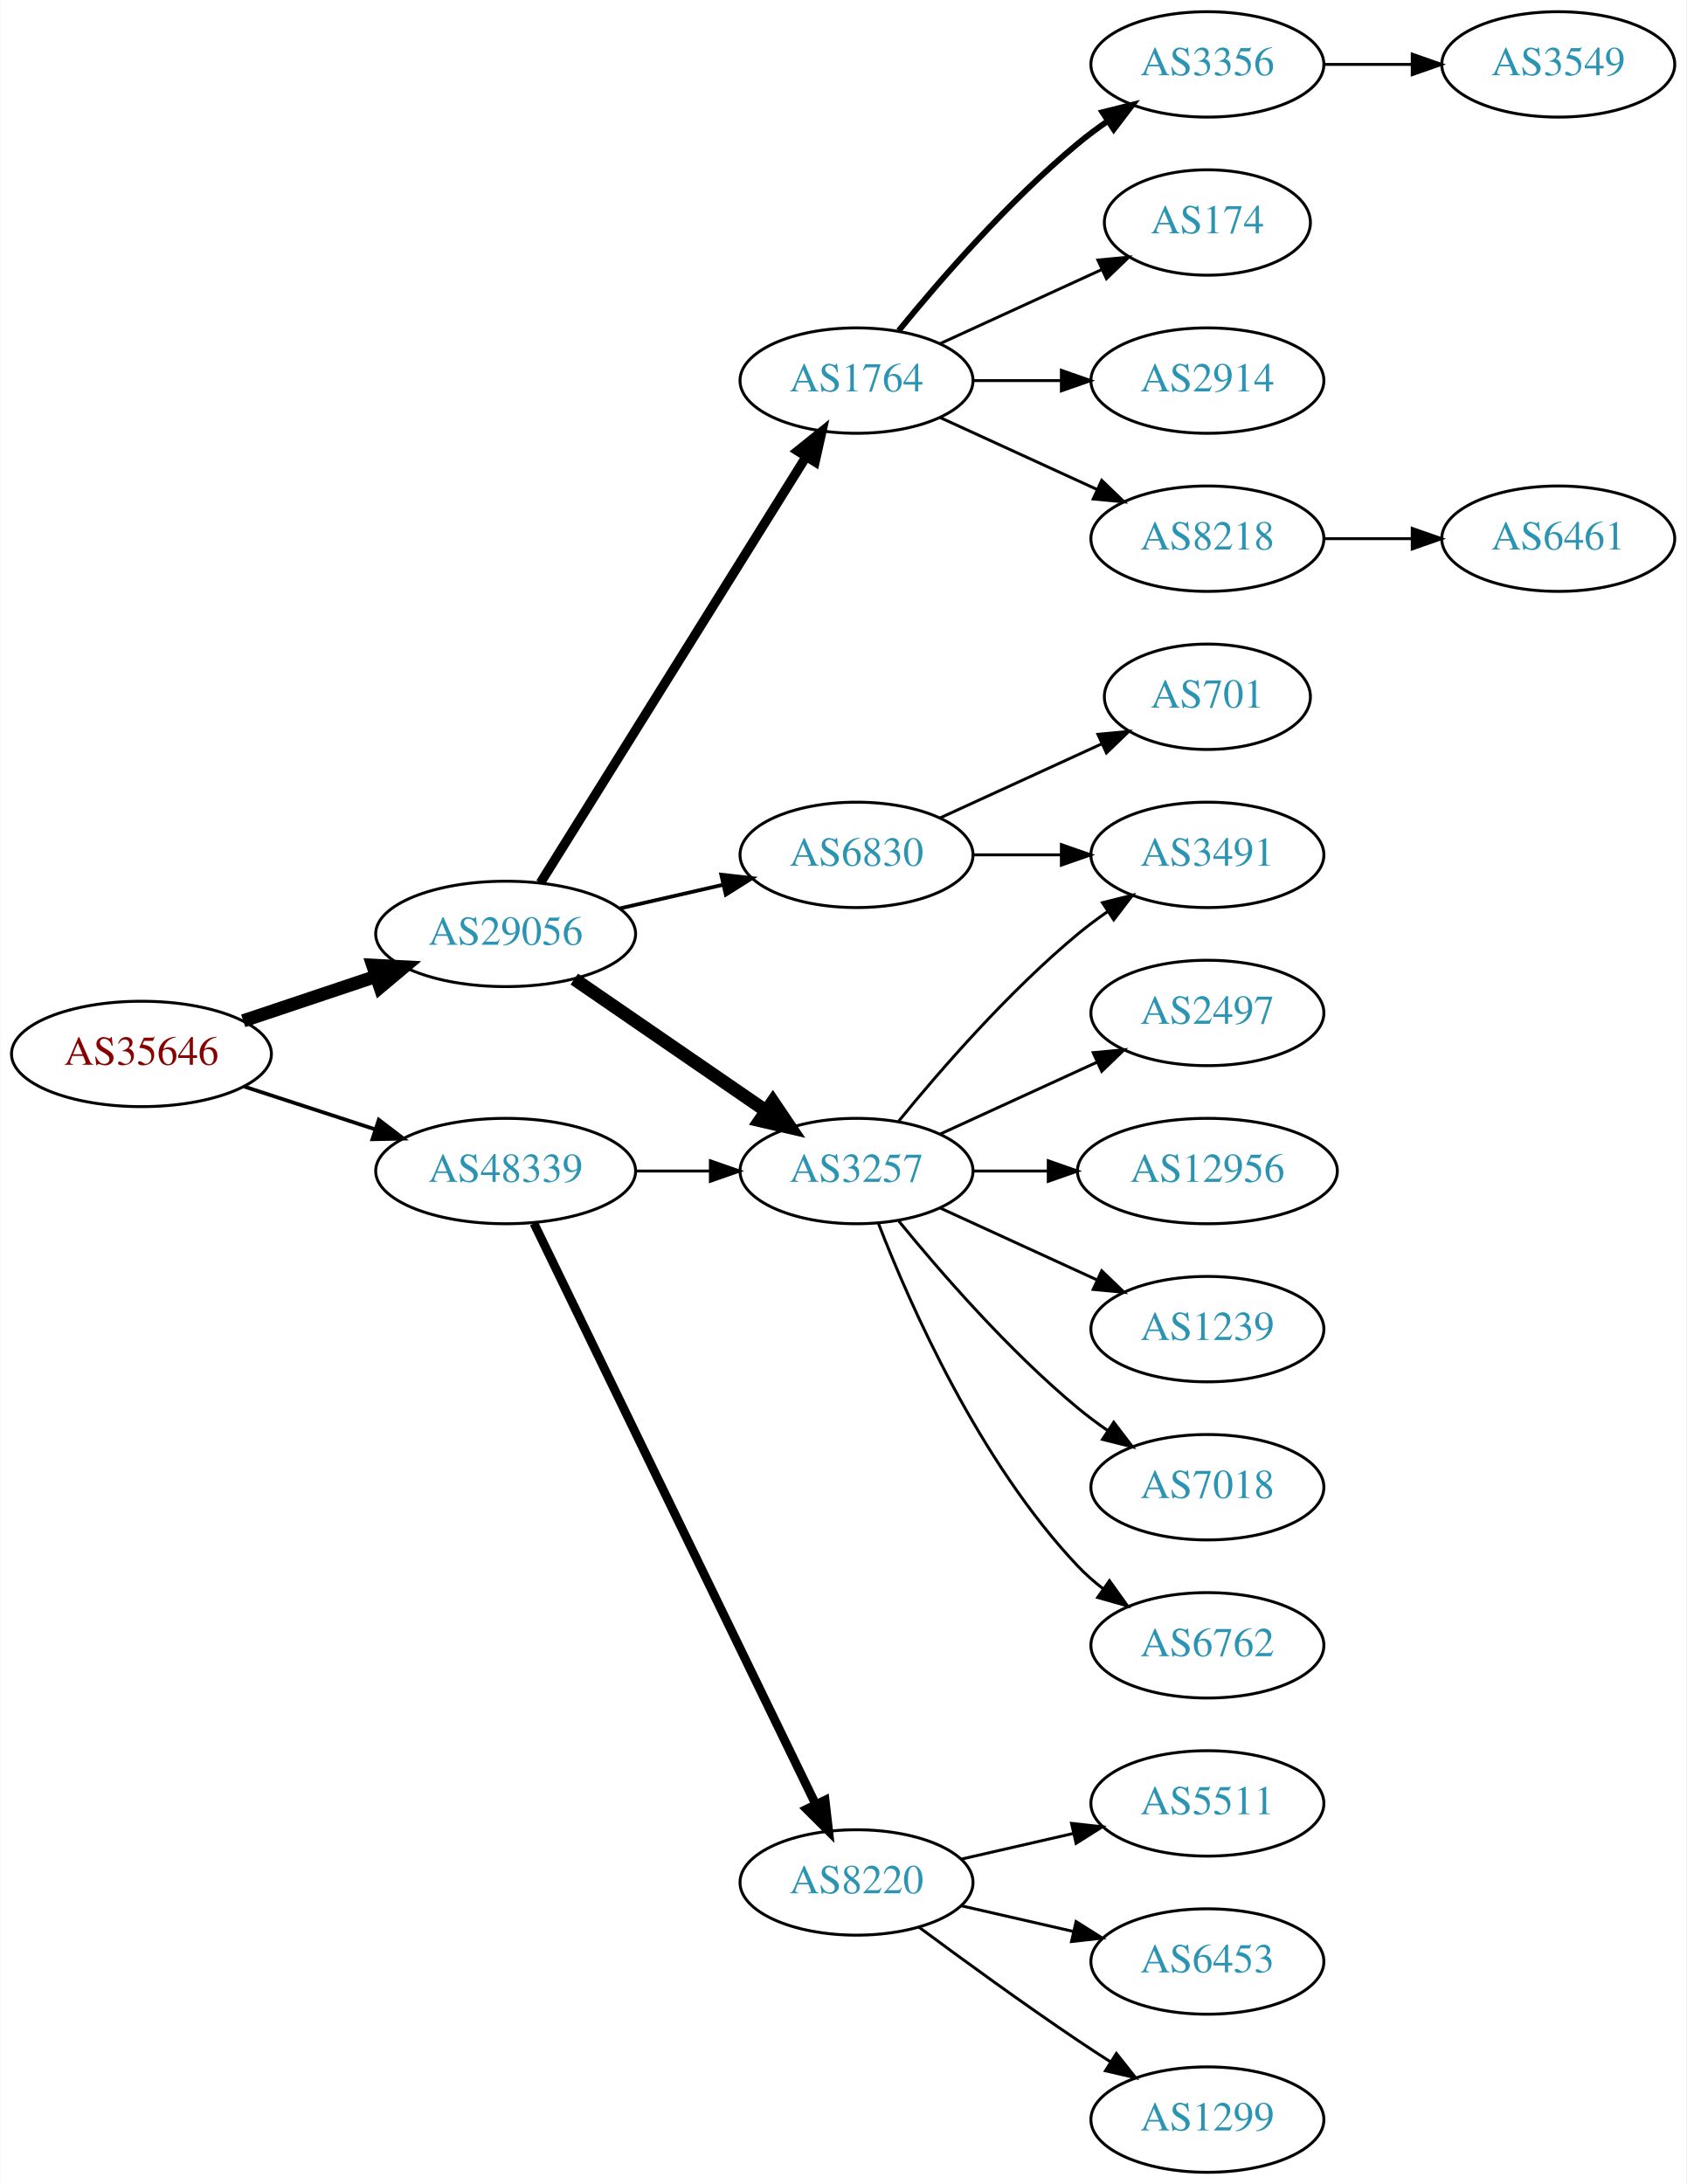
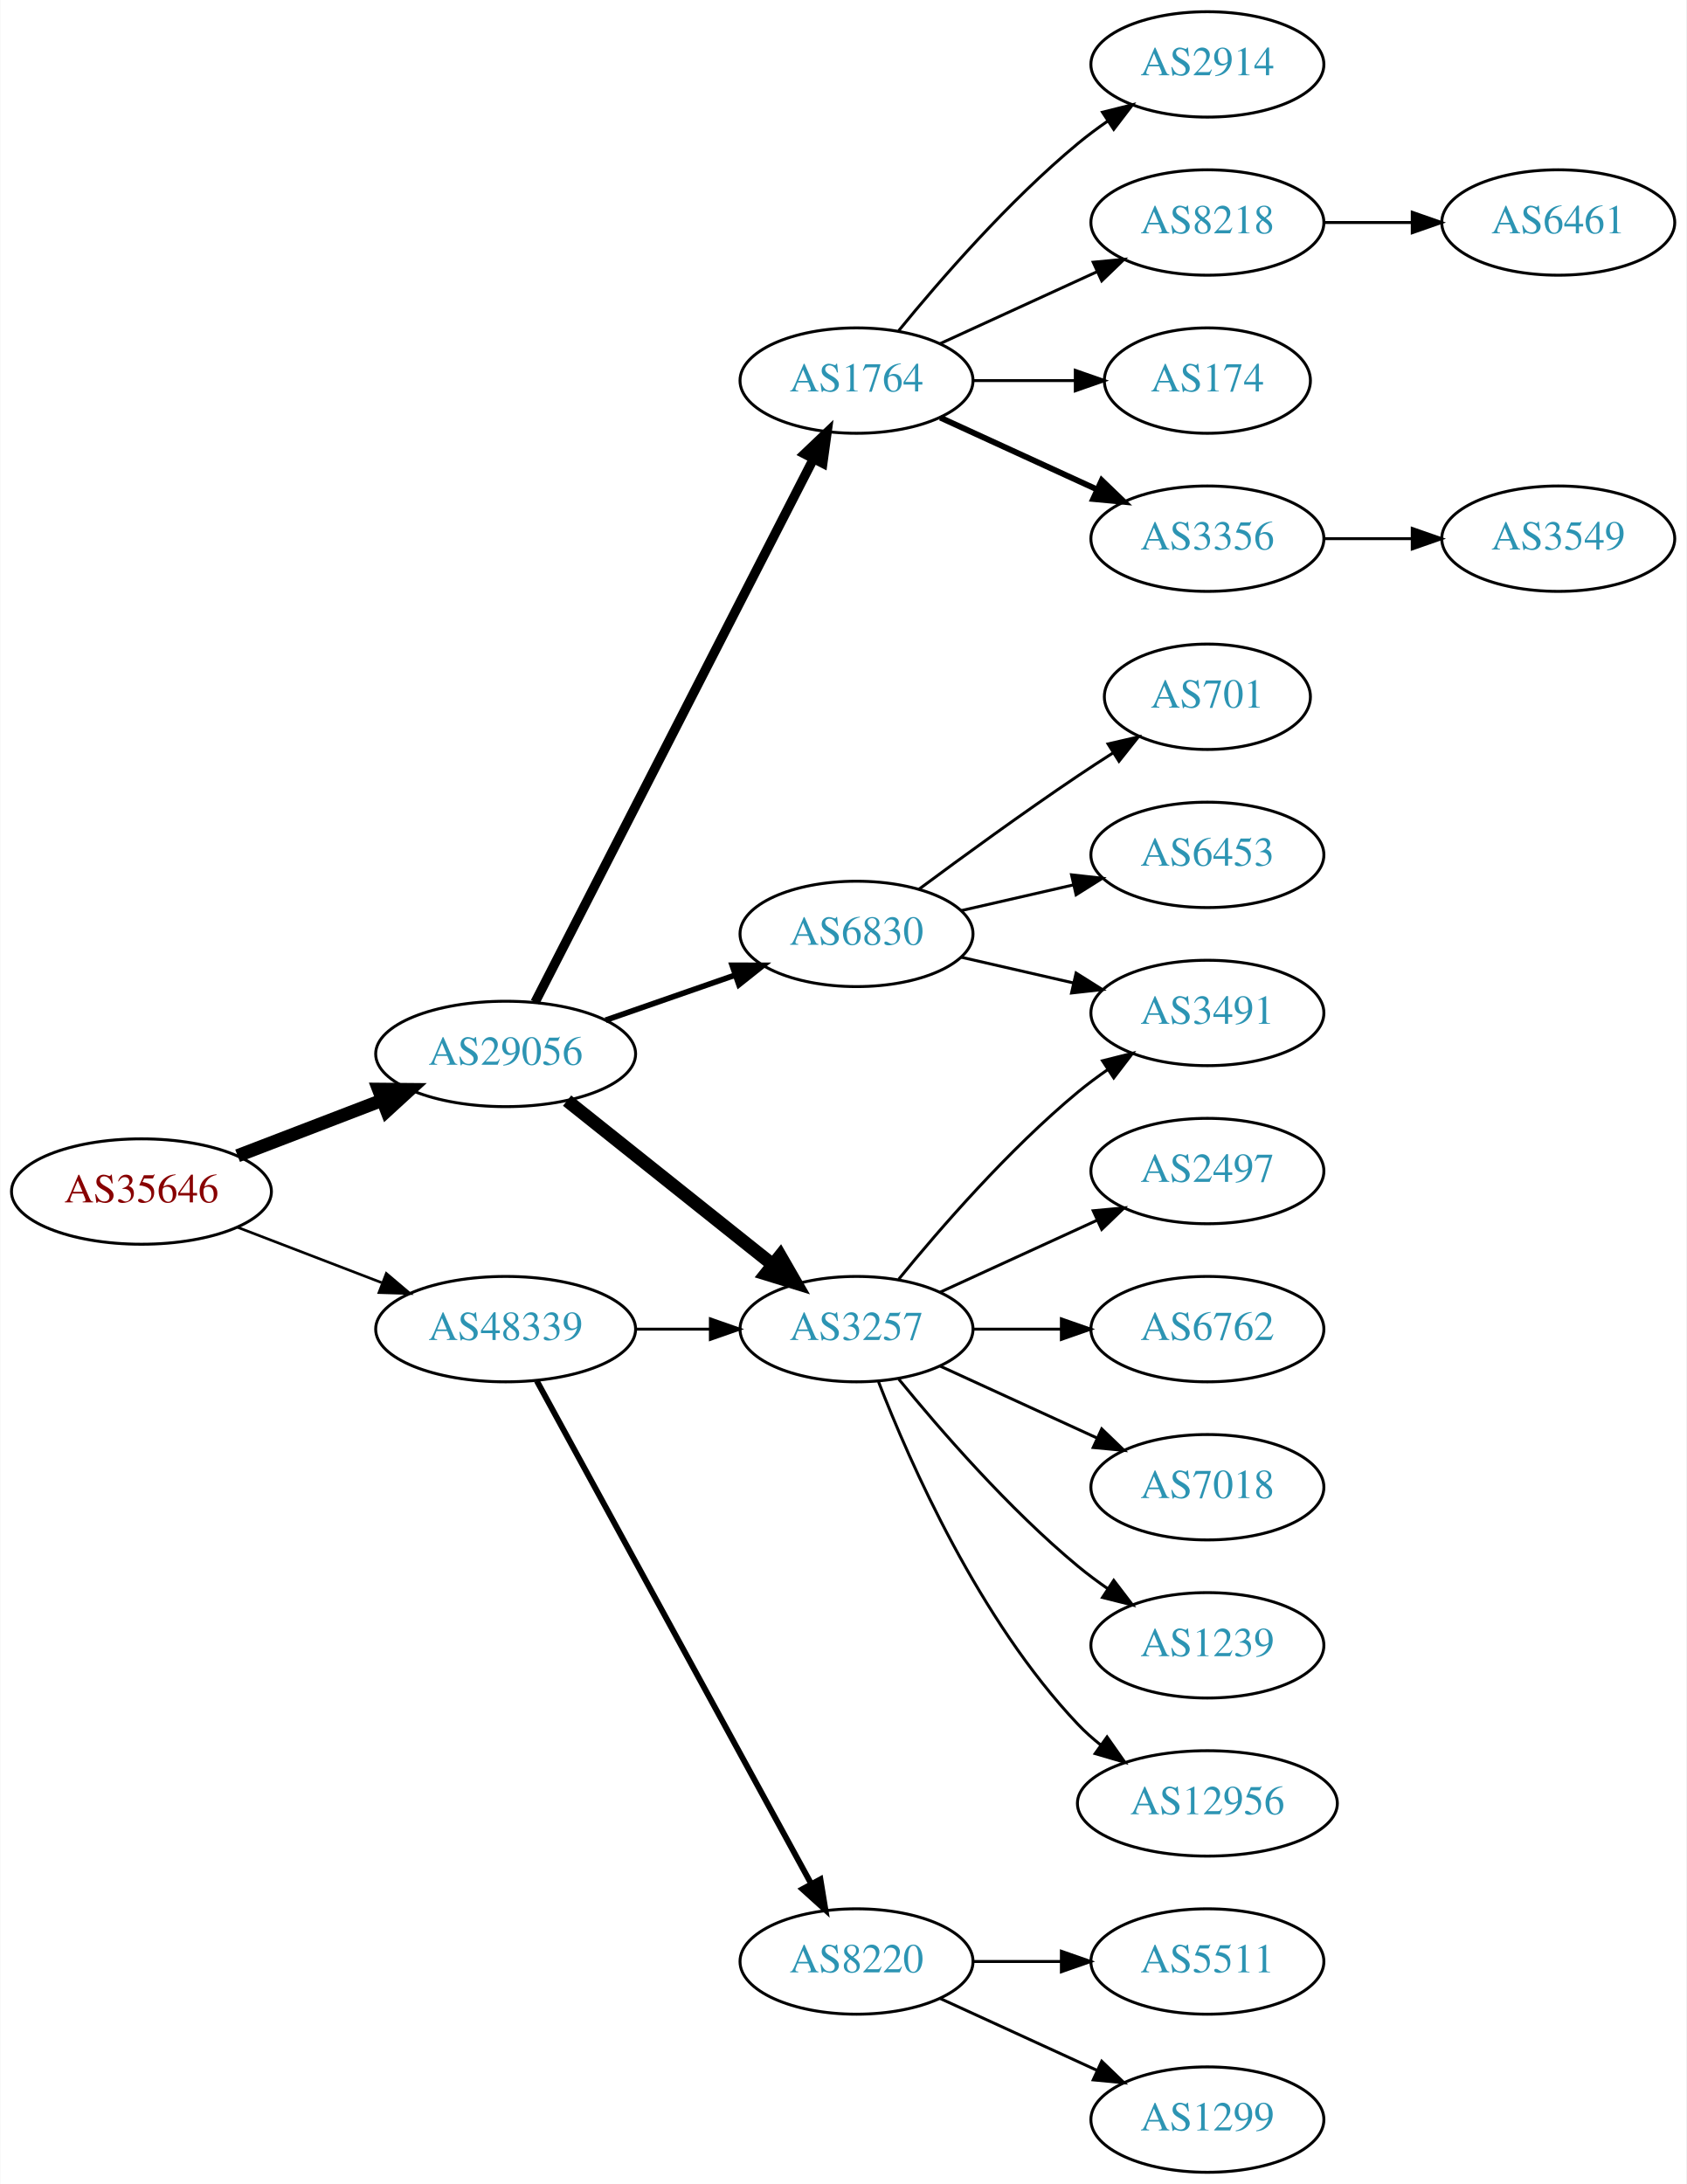
<svg xmlns="http://www.w3.org/2000/svg" xmlns:xlink="http://www.w3.org/1999/xlink" width="576pt" height="746pt" viewBox="0.00 0.00 575.76 746.00">
  <g id="graph0" class="graph" transform="scale(1 1) rotate(0) translate(4 742)">
    <polygon fill="white" stroke="none" points="-4,4 -4,-742 571.762,-742 571.762,4 -4,4" />
    <g id="node1" class="node">
      <g id="a_node1">
        <a xlink:href="/asn/35646" xlink:title="AS35646 ~ GRAWE-AS [AT]">
-           <ellipse fill="#ffffff" stroke="black" cx="44.196" cy="-382" rx="44.393" ry="18" />
-           <text text-anchor="middle" x="44.196" y="-378.3" font-family="Times,serif" font-size="14.00" fill="#880000">AS35646</text>
+           <ellipse fill="#ffffff" stroke="black" cx="44.196" cy="-335" rx="44.393" ry="18" />
+           <text text-anchor="middle" x="44.196" y="-331.3" font-family="Times,serif" font-size="14.00" fill="#880000">AS35646</text>
        </a>
      </g>
    </g>
    <g id="node2" class="node">
      <g id="a_node2">
        <a xlink:href="/asn/29056" xlink:title="AS29056 ~ Citycom Telekommunikation GmbH [AT]">
-           <ellipse fill="#ffffff" stroke="black" cx="168.588" cy="-423" rx="44.393" ry="18" />
-           <text text-anchor="middle" x="168.588" y="-419.3" font-family="Times,serif" font-size="14.00" fill="#2c94b3">AS29056</text>
+           <ellipse fill="#ffffff" stroke="black" cx="168.588" cy="-382" rx="44.393" ry="18" />
+           <text text-anchor="middle" x="168.588" y="-378.3" font-family="Times,serif" font-size="14.00" fill="#2c94b3">AS29056</text>
        </a>
      </g>
    </g>
    <g id="edge1" class="edge">
-       <path fill="none" stroke="black" stroke-width="4.5" d="M78.964,-393.312C93.01,-398.017 109.488,-403.537 124.399,-408.532" />
-       <polygon fill="black" stroke="black" stroke-width="4.5" points="123.197,-412.282 133.93,-411.725 125.699,-404.815 123.197,-412.282" />
+       <path fill="none" stroke="black" stroke-width="4.5" d="M77.034,-347.226C92.049,-352.992 110.156,-359.945 126.219,-366.114" />
+       <polygon fill="black" stroke="black" stroke-width="4.5" points="125.163,-369.926 135.91,-369.835 127.986,-362.574 125.163,-369.926" />
    </g>
    <g id="node3" class="node">
      <g id="a_node3">
        <a xlink:href="/asn/48339" xlink:title="AS48339 ~ Raiffeisen Rechenzentrum GmbH [AT]">
-           <ellipse fill="#ffffff" stroke="black" cx="168.588" cy="-342" rx="44.393" ry="18" />
-           <text text-anchor="middle" x="168.588" y="-338.3" font-family="Times,serif" font-size="14.00" fill="#2c94b3">AS48339</text>
+           <ellipse fill="#ffffff" stroke="black" cx="168.588" cy="-288" rx="44.393" ry="18" />
+           <text text-anchor="middle" x="168.588" y="-284.3" font-family="Times,serif" font-size="14.00" fill="#2c94b3">AS48339</text>
        </a>
      </g>
    </g>
    <g id="edge2" class="edge">
-       <path fill="none" stroke="black" stroke-width="1.286" d="M79.289,-370.858C93.082,-366.35 109.177,-361.09 123.819,-356.305" />
-       <polygon fill="black" stroke="black" stroke-width="1.286" points="125.26,-359.516 133.678,-353.082 123.085,-352.862 125.26,-359.516" />
+       <path fill="none" stroke="black" stroke-width="0.9" d="M77.034,-322.774C92.049,-317.008 110.156,-310.055 126.219,-303.886" />
+       <polygon fill="black" stroke="black" stroke-width="0.9" points="127.829,-307.017 135.91,-300.165 125.32,-300.482 127.829,-307.017" />
    </g>
    <g id="node4" class="node">
      <g id="a_node4">
-         <a xlink:href="/asn/3257" xlink:title="AS3257 ~ GTT [DE]">
-           <ellipse fill="#ffffff" stroke="black" cx="288.431" cy="-342" rx="39.794" ry="18" />
-           <text text-anchor="middle" x="288.431" y="-338.3" font-family="Times,serif" font-size="14.00" fill="#2c94b3">AS3257</text>
-         </a>
-       </g>
-     </g>
-     <g id="edge3" class="edge">
-       <path fill="none" stroke="black" stroke-width="4.5" d="M192.031,-407.574C210.612,-394.802 237.173,-376.545 257.553,-362.537" />
-       <polygon fill="black" stroke="black" stroke-width="4.5" points="259.856,-365.731 265.867,-356.822 255.396,-359.242 259.856,-365.731" />
-     </g>
-     <g id="node5" class="node">
-       <g id="a_node5">
        <a xlink:href="/asn/1764" xlink:title="AS1764 ~ NEXTLAYER-AS [AT]">
          <ellipse fill="#ffffff" stroke="black" cx="288.431" cy="-612" rx="39.794" ry="18" />
          <text text-anchor="middle" x="288.431" y="-608.3" font-family="Times,serif" font-size="14.00" fill="#2c94b3">AS1764</text>
        </a>
      </g>
    </g>
+     <g id="edge3" class="edge">
+       <path fill="none" stroke="black" stroke-width="3.214" d="M178.639,-399.666C199.161,-439.719 249.329,-537.634 273.698,-585.196" />
+       <polygon fill="black" stroke="black" stroke-width="3.214" points="270.674,-586.97 278.349,-594.274 276.904,-583.778 270.674,-586.97" />
+     </g>
+     <g id="node5" class="node">
+       <g id="a_node5">
+         <a xlink:href="/asn/3257" xlink:title="AS3257 ~ GTT [DE]">
+           <ellipse fill="#ffffff" stroke="black" cx="288.431" cy="-288" rx="39.794" ry="18" />
+           <text text-anchor="middle" x="288.431" y="-284.3" font-family="Times,serif" font-size="14.00" fill="#2c94b3">AS3257</text>
+         </a>
+       </g>
+     </g>
    <g id="edge4" class="edge">
-       <path fill="none" stroke="black" stroke-width="3.214" d="M180.463,-440.442C201.247,-473.775 246.707,-546.686 271.136,-585.866" />
-       <polygon fill="black" stroke="black" stroke-width="3.214" points="268.321,-587.966 276.582,-594.6 274.261,-584.263 268.321,-587.966" />
+       <path fill="none" stroke="black" stroke-width="4.5" d="M189.579,-366.054C208.91,-350.634 238.361,-327.141 259.904,-309.957" />
+       <polygon fill="black" stroke="black" stroke-width="4.5" points="262.373,-313.024 267.736,-303.71 257.463,-306.868 262.373,-313.024" />
    </g>
    <g id="node6" class="node">
      <g id="a_node6">
        <a xlink:href="/asn/6830" xlink:title="AS6830 ~ LGI-UPC [AT]">
-           <ellipse fill="#ffffff" stroke="black" cx="288.431" cy="-450" rx="39.794" ry="18" />
-           <text text-anchor="middle" x="288.431" y="-446.3" font-family="Times,serif" font-size="14.00" fill="#2c94b3">AS6830</text>
+           <ellipse fill="#ffffff" stroke="black" cx="288.431" cy="-423" rx="39.794" ry="18" />
+           <text text-anchor="middle" x="288.431" y="-419.3" font-family="Times,serif" font-size="14.00" fill="#2c94b3">AS6830</text>
        </a>
      </g>
    </g>
    <g id="edge5" class="edge">
-       <path fill="none" stroke="black" stroke-width="1.286" d="M207.523,-431.692C218.764,-434.267 231.176,-437.111 242.799,-439.774" />
-       <polygon fill="black" stroke="black" stroke-width="1.286" points="242.232,-443.235 252.761,-442.057 243.795,-436.412 242.232,-443.235" />
+       <path fill="none" stroke="black" stroke-width="1.929" d="M202.728,-393.53C216.445,-398.302 232.484,-403.883 246.894,-408.896" />
+       <polygon fill="black" stroke="black" stroke-width="1.929" points="245.966,-412.279 256.56,-412.26 248.266,-405.668 245.966,-412.279" />
+     </g>
+     <g id="edge22" class="edge">
+       <path fill="none" stroke="black" d="M212.799,-288C221.112,-288 229.875,-288 238.357,-288" />
+       <polygon fill="black" stroke="black" points="238.516,-291.5 248.516,-288 238.516,-284.5 238.516,-291.5" />
+     </g>
+     <g id="node21" class="node">
+       <g id="a_node21">
+         <a xlink:href="/asn/8220" xlink:title="AS8220 ~ COLT [GB]">
+           <ellipse fill="#ffffff" stroke="black" cx="288.431" cy="-72" rx="39.794" ry="18" />
+           <text text-anchor="middle" x="288.431" y="-68.3" font-family="Times,serif" font-size="14.00" fill="#2c94b3">AS8220</text>
+         </a>
+       </g>
    </g>
    <g id="edge21" class="edge">
-       <path fill="none" stroke="black" d="M212.799,-342C221.112,-342 229.875,-342 238.357,-342" />
-       <polygon fill="black" stroke="black" points="238.516,-345.5 248.516,-342 238.516,-338.5 238.516,-345.5" />
-     </g>
-     <g id="node20" class="node">
-       <g id="a_node20">
-         <a xlink:href="/asn/8220" xlink:title="AS8220 ~ COLT [GB]">
-           <ellipse fill="#ffffff" stroke="black" cx="288.431" cy="-99" rx="39.794" ry="18" />
-           <text text-anchor="middle" x="288.431" y="-95.3" font-family="Times,serif" font-size="14.00" fill="#2c94b3">AS8220</text>
-         </a>
-       </g>
-     </g>
-     <g id="edge20" class="edge">
-       <path fill="none" stroke="black" stroke-width="3" d="M178.253,-324.132C198.734,-281.899 250.221,-175.728 274.447,-125.773" />
-       <polygon fill="black" stroke="black" stroke-width="3" points="277.697,-127.092 278.912,-116.567 271.399,-124.037 277.697,-127.092" />
+       <path fill="none" stroke="black" stroke-width="2" d="M179.232,-270.324C199.913,-232.416 248.626,-143.127 273.005,-98.442" />
+       <polygon fill="black" stroke="black" stroke-width="2" points="276.102,-100.072 277.819,-89.618 269.957,-96.72 276.102,-100.072" />
    </g>
    <g id="node7" class="node">
      <g id="a_node7">
+         <a xlink:href="/asn/174" xlink:title="AS174 ~ Cogent Communications [US]">
+           <ellipse fill="#ffffff" stroke="black" cx="408.273" cy="-612" rx="35.194" ry="18" />
+           <text text-anchor="middle" x="408.273" y="-608.3" font-family="Times,serif" font-size="14.00" fill="#2c94b3">AS174</text>
+         </a>
+       </g>
+     </g>
+     <g id="edge6" class="edge">
+       <path fill="none" stroke="black" d="M328.343,-612C339.43,-612 351.59,-612 362.972,-612" />
+       <polygon fill="black" stroke="black" points="363.154,-615.5 373.154,-612 363.154,-608.5 363.154,-615.5" />
+     </g>
+     <g id="node8" class="node">
+       <g id="a_node8">
+         <a xlink:href="/asn/3356" xlink:title="AS3356 ~ Level 3 Parent, LLC [US]">
+           <ellipse fill="#ffffff" stroke="black" cx="408.273" cy="-558" rx="39.794" ry="18" />
+           <text text-anchor="middle" x="408.273" y="-554.3" font-family="Times,serif" font-size="14.00" fill="#2c94b3">AS3356</text>
+         </a>
+       </g>
+     </g>
+     <g id="edge7" class="edge">
+       <path fill="none" stroke="black" stroke-width="2" d="M317.06,-599.339C333.017,-592.027 353.287,-582.739 370.57,-574.819" />
+       <polygon fill="black" stroke="black" stroke-width="2" points="372.185,-577.929 379.818,-570.581 369.269,-571.565 372.185,-577.929" />
+     </g>
+     <g id="node9" class="node">
+       <g id="a_node9">
+         <a xlink:href="/asn/2914" xlink:title="AS2914 ~ NTT America, Inc. [US]">
+           <ellipse fill="#ffffff" stroke="black" cx="408.273" cy="-720" rx="39.794" ry="18" />
+           <text text-anchor="middle" x="408.273" y="-716.3" font-family="Times,serif" font-size="14.00" fill="#2c94b3">AS2914</text>
+         </a>
+       </g>
+     </g>
+     <g id="edge8" class="edge">
+       <path fill="none" stroke="black" d="M302.85,-629.065C316.964,-646.375 340.379,-673.345 364.077,-693 367.294,-695.668 370.794,-698.27 374.365,-700.741" />
+       <polygon fill="black" stroke="black" points="372.442,-703.666 382.721,-706.236 376.288,-697.817 372.442,-703.666" />
+     </g>
+     <g id="node10" class="node">
+       <g id="a_node10">
+         <a xlink:href="/asn/8218" xlink:title="AS8218 ~ legacy Neotelecoms [FR]">
+           <ellipse fill="#ffffff" stroke="black" cx="408.273" cy="-666" rx="39.794" ry="18" />
+           <text text-anchor="middle" x="408.273" y="-662.3" font-family="Times,serif" font-size="14.00" fill="#2c94b3">AS8218</text>
+         </a>
+       </g>
+     </g>
+     <g id="edge9" class="edge">
+       <path fill="none" stroke="black" d="M317.06,-624.661C333.017,-631.973 353.287,-641.261 370.57,-649.181" />
+       <polygon fill="black" stroke="black" points="369.269,-652.435 379.818,-653.419 372.185,-646.071 369.269,-652.435" />
+     </g>
+     <g id="node11" class="node">
+       <g id="a_node11">
+         <a xlink:href="/asn/3491" xlink:title="AS3491 ~ PCCW Global, Inc. [US]">
+           <ellipse fill="#ffffff" stroke="black" cx="408.273" cy="-396" rx="39.794" ry="18" />
+           <text text-anchor="middle" x="408.273" y="-392.3" font-family="Times,serif" font-size="14.00" fill="#2c94b3">AS3491</text>
+         </a>
+       </g>
+     </g>
+     <g id="edge10" class="edge">
+       <path fill="none" stroke="black" d="M302.85,-305.065C316.964,-322.375 340.379,-349.345 364.077,-369 367.294,-371.668 370.794,-374.27 374.365,-376.741" />
+       <polygon fill="black" stroke="black" points="372.442,-379.666 382.721,-382.236 376.288,-373.817 372.442,-379.666" />
+     </g>
+     <g id="node12" class="node">
+       <g id="a_node12">
+         <a xlink:href="/asn/6762" xlink:title="AS6762 ~ TELECOM ITALIA SPARKLE S.p.A. [IT]">
+           <ellipse fill="#ffffff" stroke="black" cx="408.273" cy="-288" rx="39.794" ry="18" />
+           <text text-anchor="middle" x="408.273" y="-284.3" font-family="Times,serif" font-size="14.00" fill="#2c94b3">AS6762</text>
+         </a>
+       </g>
+     </g>
+     <g id="edge11" class="edge">
+       <path fill="none" stroke="black" d="M328.343,-288C337.897,-288 348.246,-288 358.209,-288" />
+       <polygon fill="black" stroke="black" points="358.402,-291.5 368.402,-288 358.402,-284.5 358.402,-291.5" />
+     </g>
+     <g id="node13" class="node">
+       <g id="a_node13">
        <a xlink:href="/asn/7018" xlink:title="AS7018 ~ AT&amp;T Services, Inc. [US]">
          <ellipse fill="#ffffff" stroke="black" cx="408.273" cy="-234" rx="39.794" ry="18" />
          <text text-anchor="middle" x="408.273" y="-230.3" font-family="Times,serif" font-size="14.00" fill="#2c94b3">AS7018</text>
        </a>
      </g>
    </g>
-     <g id="edge6" class="edge">
-       <path fill="none" stroke="black" d="M302.85,-324.935C316.964,-307.625 340.379,-280.655 364.077,-261 367.294,-258.332 370.794,-255.73 374.365,-253.259" />
-       <polygon fill="black" stroke="black" points="376.288,-256.183 382.721,-247.764 372.442,-250.334 376.288,-256.183" />
-     </g>
-     <g id="node8" class="node">
-       <g id="a_node8">
-         <a xlink:href="/asn/6762" xlink:title="AS6762 ~ TELECOM ITALIA SPARKLE S.p.A. [IT]">
-           <ellipse fill="#ffffff" stroke="black" cx="408.273" cy="-180" rx="39.794" ry="18" />
-           <text text-anchor="middle" x="408.273" y="-176.3" font-family="Times,serif" font-size="14.00" fill="#2c94b3">AS6762</text>
-         </a>
-       </g>
-     </g>
-     <g id="edge7" class="edge">
-       <path fill="none" stroke="black" d="M295.954,-324.006C306.704,-296.272 330.362,-242.571 364.077,-207 366.663,-204.272 369.581,-201.706 372.649,-199.323" />
-       <polygon fill="black" stroke="black" points="374.827,-202.07 380.997,-193.457 370.803,-196.342 374.827,-202.07" />
-     </g>
-     <g id="node9" class="node">
-       <g id="a_node9">
-         <a xlink:href="/asn/2497" xlink:title="AS2497 ~ Internet Initiative Japan Inc. [JP]">
-           <ellipse fill="#ffffff" stroke="black" cx="408.273" cy="-396" rx="39.794" ry="18" />
-           <text text-anchor="middle" x="408.273" y="-392.3" font-family="Times,serif" font-size="14.00" fill="#2c94b3">AS2497</text>
-         </a>
-       </g>
-     </g>
-     <g id="edge8" class="edge">
-       <path fill="none" stroke="black" d="M317.06,-354.661C333.017,-361.973 353.287,-371.261 370.57,-379.181" />
-       <polygon fill="black" stroke="black" points="369.269,-382.435 379.818,-383.419 372.185,-376.071 369.269,-382.435" />
-     </g>
-     <g id="node10" class="node">
-       <g id="a_node10">
-         <a xlink:href="/asn/3491" xlink:title="AS3491 ~ PCCW Global, Inc. [US]">
-           <ellipse fill="#ffffff" stroke="black" cx="408.273" cy="-450" rx="39.794" ry="18" />
-           <text text-anchor="middle" x="408.273" y="-446.3" font-family="Times,serif" font-size="14.00" fill="#2c94b3">AS3491</text>
-         </a>
-       </g>
-     </g>
-     <g id="edge9" class="edge">
-       <path fill="none" stroke="black" d="M302.85,-359.065C316.964,-376.375 340.379,-403.345 364.077,-423 367.294,-425.668 370.794,-428.27 374.365,-430.741" />
-       <polygon fill="black" stroke="black" points="372.442,-433.666 382.721,-436.236 376.288,-427.817 372.442,-433.666" />
-     </g>
-     <g id="node11" class="node">
-       <g id="a_node11">
-         <a xlink:href="/asn/12956" xlink:title="AS12956 ~ TELXIUS [ES]">
-           <ellipse fill="#ffffff" stroke="black" cx="408.273" cy="-342" rx="44.393" ry="18" />
-           <text text-anchor="middle" x="408.273" y="-338.3" font-family="Times,serif" font-size="14.00" fill="#2c94b3">AS12956</text>
-         </a>
-       </g>
-     </g>
-     <g id="edge10" class="edge">
-       <path fill="none" stroke="black" d="M328.343,-342C336.446,-342 345.121,-342 353.648,-342" />
-       <polygon fill="black" stroke="black" points="353.925,-345.5 363.925,-342 353.925,-338.5 353.925,-345.5" />
-     </g>
-     <g id="node12" class="node">
-       <g id="a_node12">
-         <a xlink:href="/asn/1239" xlink:title="AS1239 ~ Sprint [US]">
-           <ellipse fill="#ffffff" stroke="black" cx="408.273" cy="-288" rx="39.794" ry="18" />
-           <text text-anchor="middle" x="408.273" y="-284.3" font-family="Times,serif" font-size="14.00" fill="#2c94b3">AS1239</text>
-         </a>
-       </g>
-     </g>
-     <g id="edge11" class="edge">
-       <path fill="none" stroke="black" d="M317.06,-329.339C333.017,-322.027 353.287,-312.739 370.57,-304.819" />
-       <polygon fill="black" stroke="black" points="372.185,-307.929 379.818,-300.581 369.269,-301.565 372.185,-307.929" />
-     </g>
-     <g id="node13" class="node">
-       <g id="a_node13">
-         <a xlink:href="/asn/2914" xlink:title="AS2914 ~ NTT America, Inc. [US]">
-           <ellipse fill="#ffffff" stroke="black" cx="408.273" cy="-612" rx="39.794" ry="18" />
-           <text text-anchor="middle" x="408.273" y="-608.3" font-family="Times,serif" font-size="14.00" fill="#2c94b3">AS2914</text>
-         </a>
-       </g>
-     </g>
    <g id="edge12" class="edge">
-       <path fill="none" stroke="black" d="M328.343,-612C337.897,-612 348.246,-612 358.209,-612" />
-       <polygon fill="black" stroke="black" points="358.402,-615.5 368.402,-612 358.402,-608.5 358.402,-615.5" />
+       <path fill="none" stroke="black" d="M317.06,-275.339C333.017,-268.027 353.287,-258.739 370.57,-250.819" />
+       <polygon fill="black" stroke="black" points="372.185,-253.929 379.818,-246.581 369.269,-247.565 372.185,-253.929" />
    </g>
    <g id="node14" class="node">
      <g id="a_node14">
-         <a xlink:href="/asn/8218" xlink:title="AS8218 ~ legacy Neotelecoms [FR]">
-           <ellipse fill="#ffffff" stroke="black" cx="408.273" cy="-558" rx="39.794" ry="18" />
-           <text text-anchor="middle" x="408.273" y="-554.3" font-family="Times,serif" font-size="14.00" fill="#2c94b3">AS8218</text>
+         <a xlink:href="/asn/1239" xlink:title="AS1239 ~ Sprint [US]">
+           <ellipse fill="#ffffff" stroke="black" cx="408.273" cy="-180" rx="39.794" ry="18" />
+           <text text-anchor="middle" x="408.273" y="-176.3" font-family="Times,serif" font-size="14.00" fill="#2c94b3">AS1239</text>
        </a>
      </g>
    </g>
    <g id="edge13" class="edge">
-       <path fill="none" stroke="black" d="M317.06,-599.339C333.017,-592.027 353.287,-582.739 370.57,-574.819" />
-       <polygon fill="black" stroke="black" points="372.185,-577.929 379.818,-570.581 369.269,-571.565 372.185,-577.929" />
+       <path fill="none" stroke="black" d="M302.85,-270.935C316.964,-253.625 340.379,-226.655 364.077,-207 367.294,-204.332 370.794,-201.73 374.365,-199.259" />
+       <polygon fill="black" stroke="black" points="376.288,-202.183 382.721,-193.764 372.442,-196.334 376.288,-202.183" />
    </g>
    <g id="node15" class="node">
      <g id="a_node15">
-         <a xlink:href="/asn/3356" xlink:title="AS3356 ~ Level 3 Parent, LLC [US]">
-           <ellipse fill="#ffffff" stroke="black" cx="408.273" cy="-720" rx="39.794" ry="18" />
-           <text text-anchor="middle" x="408.273" y="-716.3" font-family="Times,serif" font-size="14.00" fill="#2c94b3">AS3356</text>
+         <a xlink:href="/asn/12956" xlink:title="AS12956 ~ TELXIUS [ES]">
+           <ellipse fill="#ffffff" stroke="black" cx="408.273" cy="-126" rx="44.393" ry="18" />
+           <text text-anchor="middle" x="408.273" y="-122.3" font-family="Times,serif" font-size="14.00" fill="#2c94b3">AS12956</text>
        </a>
      </g>
    </g>
    <g id="edge14" class="edge">
-       <path fill="none" stroke="black" stroke-width="2" d="M302.85,-629.065C316.964,-646.375 340.379,-673.345 364.077,-693 367.294,-695.668 370.794,-698.27 374.365,-700.741" />
-       <polygon fill="black" stroke="black" stroke-width="2" points="372.442,-703.666 382.721,-706.236 376.288,-697.817 372.442,-703.666" />
+       <path fill="none" stroke="black" d="M295.954,-270.006C306.704,-242.272 330.362,-188.571 364.077,-153 366.461,-150.485 369.128,-148.107 371.934,-145.883" />
+       <polygon fill="black" stroke="black" points="374.003,-148.707 380.096,-140.039 369.928,-143.015 374.003,-148.707" />
    </g>
    <g id="node16" class="node">
      <g id="a_node16">
-         <a xlink:href="/asn/174" xlink:title="AS174 ~ Cogent Communications [US]">
-           <ellipse fill="#ffffff" stroke="black" cx="408.273" cy="-666" rx="35.194" ry="18" />
-           <text text-anchor="middle" x="408.273" y="-662.3" font-family="Times,serif" font-size="14.00" fill="#2c94b3">AS174</text>
+         <a xlink:href="/asn/2497" xlink:title="AS2497 ~ Internet Initiative Japan Inc. [JP]">
+           <ellipse fill="#ffffff" stroke="black" cx="408.273" cy="-342" rx="39.794" ry="18" />
+           <text text-anchor="middle" x="408.273" y="-338.3" font-family="Times,serif" font-size="14.00" fill="#2c94b3">AS2497</text>
        </a>
      </g>
    </g>
    <g id="edge15" class="edge">
-       <path fill="none" stroke="black" d="M317.06,-624.661C333.476,-632.183 354.457,-641.798 372.054,-649.861" />
-       <polygon fill="black" stroke="black" points="370.883,-653.174 381.432,-654.158 373.799,-646.811 370.883,-653.174" />
-     </g>
-     <g id="edge18" class="edge">
-       <path fill="none" stroke="black" d="M328.343,-450C337.897,-450 348.246,-450 358.209,-450" />
-       <polygon fill="black" stroke="black" points="358.402,-453.5 368.402,-450 358.402,-446.5 358.402,-453.5" />
-     </g>
-     <g id="node18" class="node">
-       <g id="a_node18">
+       <path fill="none" stroke="black" d="M317.06,-300.661C333.017,-307.973 353.287,-317.261 370.57,-325.181" />
+       <polygon fill="black" stroke="black" points="369.269,-328.435 379.818,-329.419 372.185,-322.071 369.269,-328.435" />
+     </g>
+     <g id="edge16" class="edge">
+       <path fill="none" stroke="black" d="M324.15,-415.045C336.15,-412.296 349.771,-409.175 362.463,-406.267" />
+       <polygon fill="black" stroke="black" points="363.429,-409.636 372.395,-403.991 361.866,-402.813 363.429,-409.636" />
+     </g>
+     <g id="node17" class="node">
+       <g id="a_node17">
        <a xlink:href="/asn/701" xlink:title="AS701 ~ UUNET [US]">
          <ellipse fill="#ffffff" stroke="black" cx="408.273" cy="-504" rx="35.194" ry="18" />
          <text text-anchor="middle" x="408.273" y="-500.3" font-family="Times,serif" font-size="14.00" fill="#2c94b3">AS701</text>
        </a>
      </g>
    </g>
    <g id="edge17" class="edge">
-       <path fill="none" stroke="black" d="M317.06,-462.661C333.476,-470.183 354.457,-479.798 372.054,-487.861" />
-       <polygon fill="black" stroke="black" points="370.883,-491.174 381.432,-492.158 373.799,-484.811 370.883,-491.174" />
-     </g>
-     <g id="node17" class="node">
-       <g id="a_node17">
-         <a xlink:href="/asn/6461" xlink:title="AS6461 ~ ZAYO-6461 [US]">
-           <ellipse fill="#ffffff" stroke="black" cx="528.116" cy="-558" rx="39.794" ry="18" />
-           <text text-anchor="middle" x="528.116" y="-554.3" font-family="Times,serif" font-size="14.00" fill="#2c94b3">AS6461</text>
-         </a>
-       </g>
-     </g>
-     <g id="edge16" class="edge">
-       <path fill="none" stroke="black" d="M448.186,-558C457.739,-558 468.089,-558 478.052,-558" />
-       <polygon fill="black" stroke="black" points="478.244,-561.5 488.244,-558 478.244,-554.5 478.244,-561.5" />
+       <path fill="none" stroke="black" d="M309.761,-438.277C324.623,-449.304 345.368,-464.407 364.077,-477 367.895,-479.569 371.945,-482.21 375.975,-484.786" />
+       <polygon fill="black" stroke="black" points="374.344,-487.895 384.669,-490.271 378.079,-481.975 374.344,-487.895" />
+     </g>
+     <g id="node18" class="node">
+       <g id="a_node18">
+         <a xlink:href="/asn/6453" xlink:title="AS6453 ~ TATA COMMUNICATIONS (AMERICA) INC [US]">
+           <ellipse fill="#ffffff" stroke="black" cx="408.273" cy="-450" rx="39.794" ry="18" />
+           <text text-anchor="middle" x="408.273" y="-446.3" font-family="Times,serif" font-size="14.00" fill="#2c94b3">AS6453</text>
+         </a>
+       </g>
+     </g>
+     <g id="edge18" class="edge">
+       <path fill="none" stroke="black" d="M324.15,-430.955C336.15,-433.704 349.771,-436.825 362.463,-439.733" />
+       <polygon fill="black" stroke="black" points="361.866,-443.187 372.395,-442.009 363.429,-436.364 361.866,-443.187" />
    </g>
    <g id="node19" class="node">
      <g id="a_node19">
        <a xlink:href="/asn/3549" xlink:title="AS3549 ~ Level 3 Parent, LLC [US]">
-           <ellipse fill="#ffffff" stroke="black" cx="528.116" cy="-720" rx="39.794" ry="18" />
-           <text text-anchor="middle" x="528.116" y="-716.3" font-family="Times,serif" font-size="14.00" fill="#2c94b3">AS3549</text>
+           <ellipse fill="#ffffff" stroke="black" cx="528.116" cy="-558" rx="39.794" ry="18" />
+           <text text-anchor="middle" x="528.116" y="-554.3" font-family="Times,serif" font-size="14.00" fill="#2c94b3">AS3549</text>
        </a>
      </g>
    </g>
    <g id="edge19" class="edge">
-       <path fill="none" stroke="black" d="M448.186,-720C457.739,-720 468.089,-720 478.052,-720" />
-       <polygon fill="black" stroke="black" points="478.244,-723.5 488.244,-720 478.244,-716.5 478.244,-723.5" />
-     </g>
-     <g id="node21" class="node">
-       <g id="a_node21">
+       <path fill="none" stroke="black" d="M448.186,-558C457.739,-558 468.089,-558 478.052,-558" />
+       <polygon fill="black" stroke="black" points="478.244,-561.5 488.244,-558 478.244,-554.5 478.244,-561.5" />
+     </g>
+     <g id="node20" class="node">
+       <g id="a_node20">
+         <a xlink:href="/asn/6461" xlink:title="AS6461 ~ ZAYO-6461 [US]">
+           <ellipse fill="#ffffff" stroke="black" cx="528.116" cy="-666" rx="39.794" ry="18" />
+           <text text-anchor="middle" x="528.116" y="-662.3" font-family="Times,serif" font-size="14.00" fill="#2c94b3">AS6461</text>
+         </a>
+       </g>
+     </g>
+     <g id="edge20" class="edge">
+       <path fill="none" stroke="black" d="M448.186,-666C457.739,-666 468.089,-666 478.052,-666" />
+       <polygon fill="black" stroke="black" points="478.244,-669.5 488.244,-666 478.244,-662.5 478.244,-669.5" />
+     </g>
+     <g id="node22" class="node">
+       <g id="a_node22">
+         <a xlink:href="/asn/5511" xlink:title="AS5511 ~ Orange S.A. [FR]">
+           <ellipse fill="#ffffff" stroke="black" cx="408.273" cy="-72" rx="39.794" ry="18" />
+           <text text-anchor="middle" x="408.273" y="-68.3" font-family="Times,serif" font-size="14.00" fill="#2c94b3">AS5511</text>
+         </a>
+       </g>
+     </g>
+     <g id="edge23" class="edge">
+       <path fill="none" stroke="black" d="M328.343,-72C337.897,-72 348.246,-72 358.209,-72" />
+       <polygon fill="black" stroke="black" points="358.402,-75.5 368.402,-72 358.402,-68.5 358.402,-75.5" />
+     </g>
+     <g id="node23" class="node">
+       <g id="a_node23">
        <a xlink:href="/asn/1299" xlink:title="AS1299 ~ Telia Carrier [EU]">
          <ellipse fill="#ffffff" stroke="black" cx="408.273" cy="-18" rx="39.794" ry="18" />
          <text text-anchor="middle" x="408.273" y="-14.3" font-family="Times,serif" font-size="14.00" fill="#2c94b3">AS1299</text>
        </a>
      </g>
    </g>
-     <g id="edge22" class="edge">
-       <path fill="none" stroke="black" d="M309.761,-83.723C324.623,-72.696 345.368,-57.593 364.077,-45 367.626,-42.611 371.377,-40.161 375.125,-37.758" />
-       <polygon fill="black" stroke="black" points="377.193,-40.591 383.774,-32.288 373.451,-34.675 377.193,-40.591" />
-     </g>
-     <g id="node22" class="node">
-       <g id="a_node22">
-         <a xlink:href="/asn/5511" xlink:title="AS5511 ~ Orange S.A. [FR]">
-           <ellipse fill="#ffffff" stroke="black" cx="408.273" cy="-126" rx="39.794" ry="18" />
-           <text text-anchor="middle" x="408.273" y="-122.3" font-family="Times,serif" font-size="14.00" fill="#2c94b3">AS5511</text>
-         </a>
-       </g>
-     </g>
-     <g id="edge23" class="edge">
-       <path fill="none" stroke="black" d="M324.15,-106.955C336.15,-109.704 349.771,-112.825 362.463,-115.733" />
-       <polygon fill="black" stroke="black" points="361.866,-119.187 372.395,-118.009 363.429,-112.364 361.866,-119.187" />
-     </g>
-     <g id="node23" class="node">
-       <g id="a_node23">
-         <a xlink:href="/asn/6453" xlink:title="AS6453 ~ TATA COMMUNICATIONS (AMERICA) INC [US]">
-           <ellipse fill="#ffffff" stroke="black" cx="408.273" cy="-72" rx="39.794" ry="18" />
-           <text text-anchor="middle" x="408.273" y="-68.3" font-family="Times,serif" font-size="14.00" fill="#2c94b3">AS6453</text>
-         </a>
-       </g>
-     </g>
    <g id="edge24" class="edge">
-       <path fill="none" stroke="black" d="M324.15,-91.045C336.15,-88.296 349.771,-85.175 362.463,-82.267" />
-       <polygon fill="black" stroke="black" points="363.429,-85.636 372.395,-79.991 361.866,-78.813 363.429,-85.636" />
+       <path fill="none" stroke="black" d="M317.06,-59.339C333.017,-52.027 353.287,-42.739 370.57,-34.819" />
+       <polygon fill="black" stroke="black" points="372.185,-37.929 379.818,-30.581 369.269,-31.565 372.185,-37.929" />
    </g>
  </g>
</svg>
